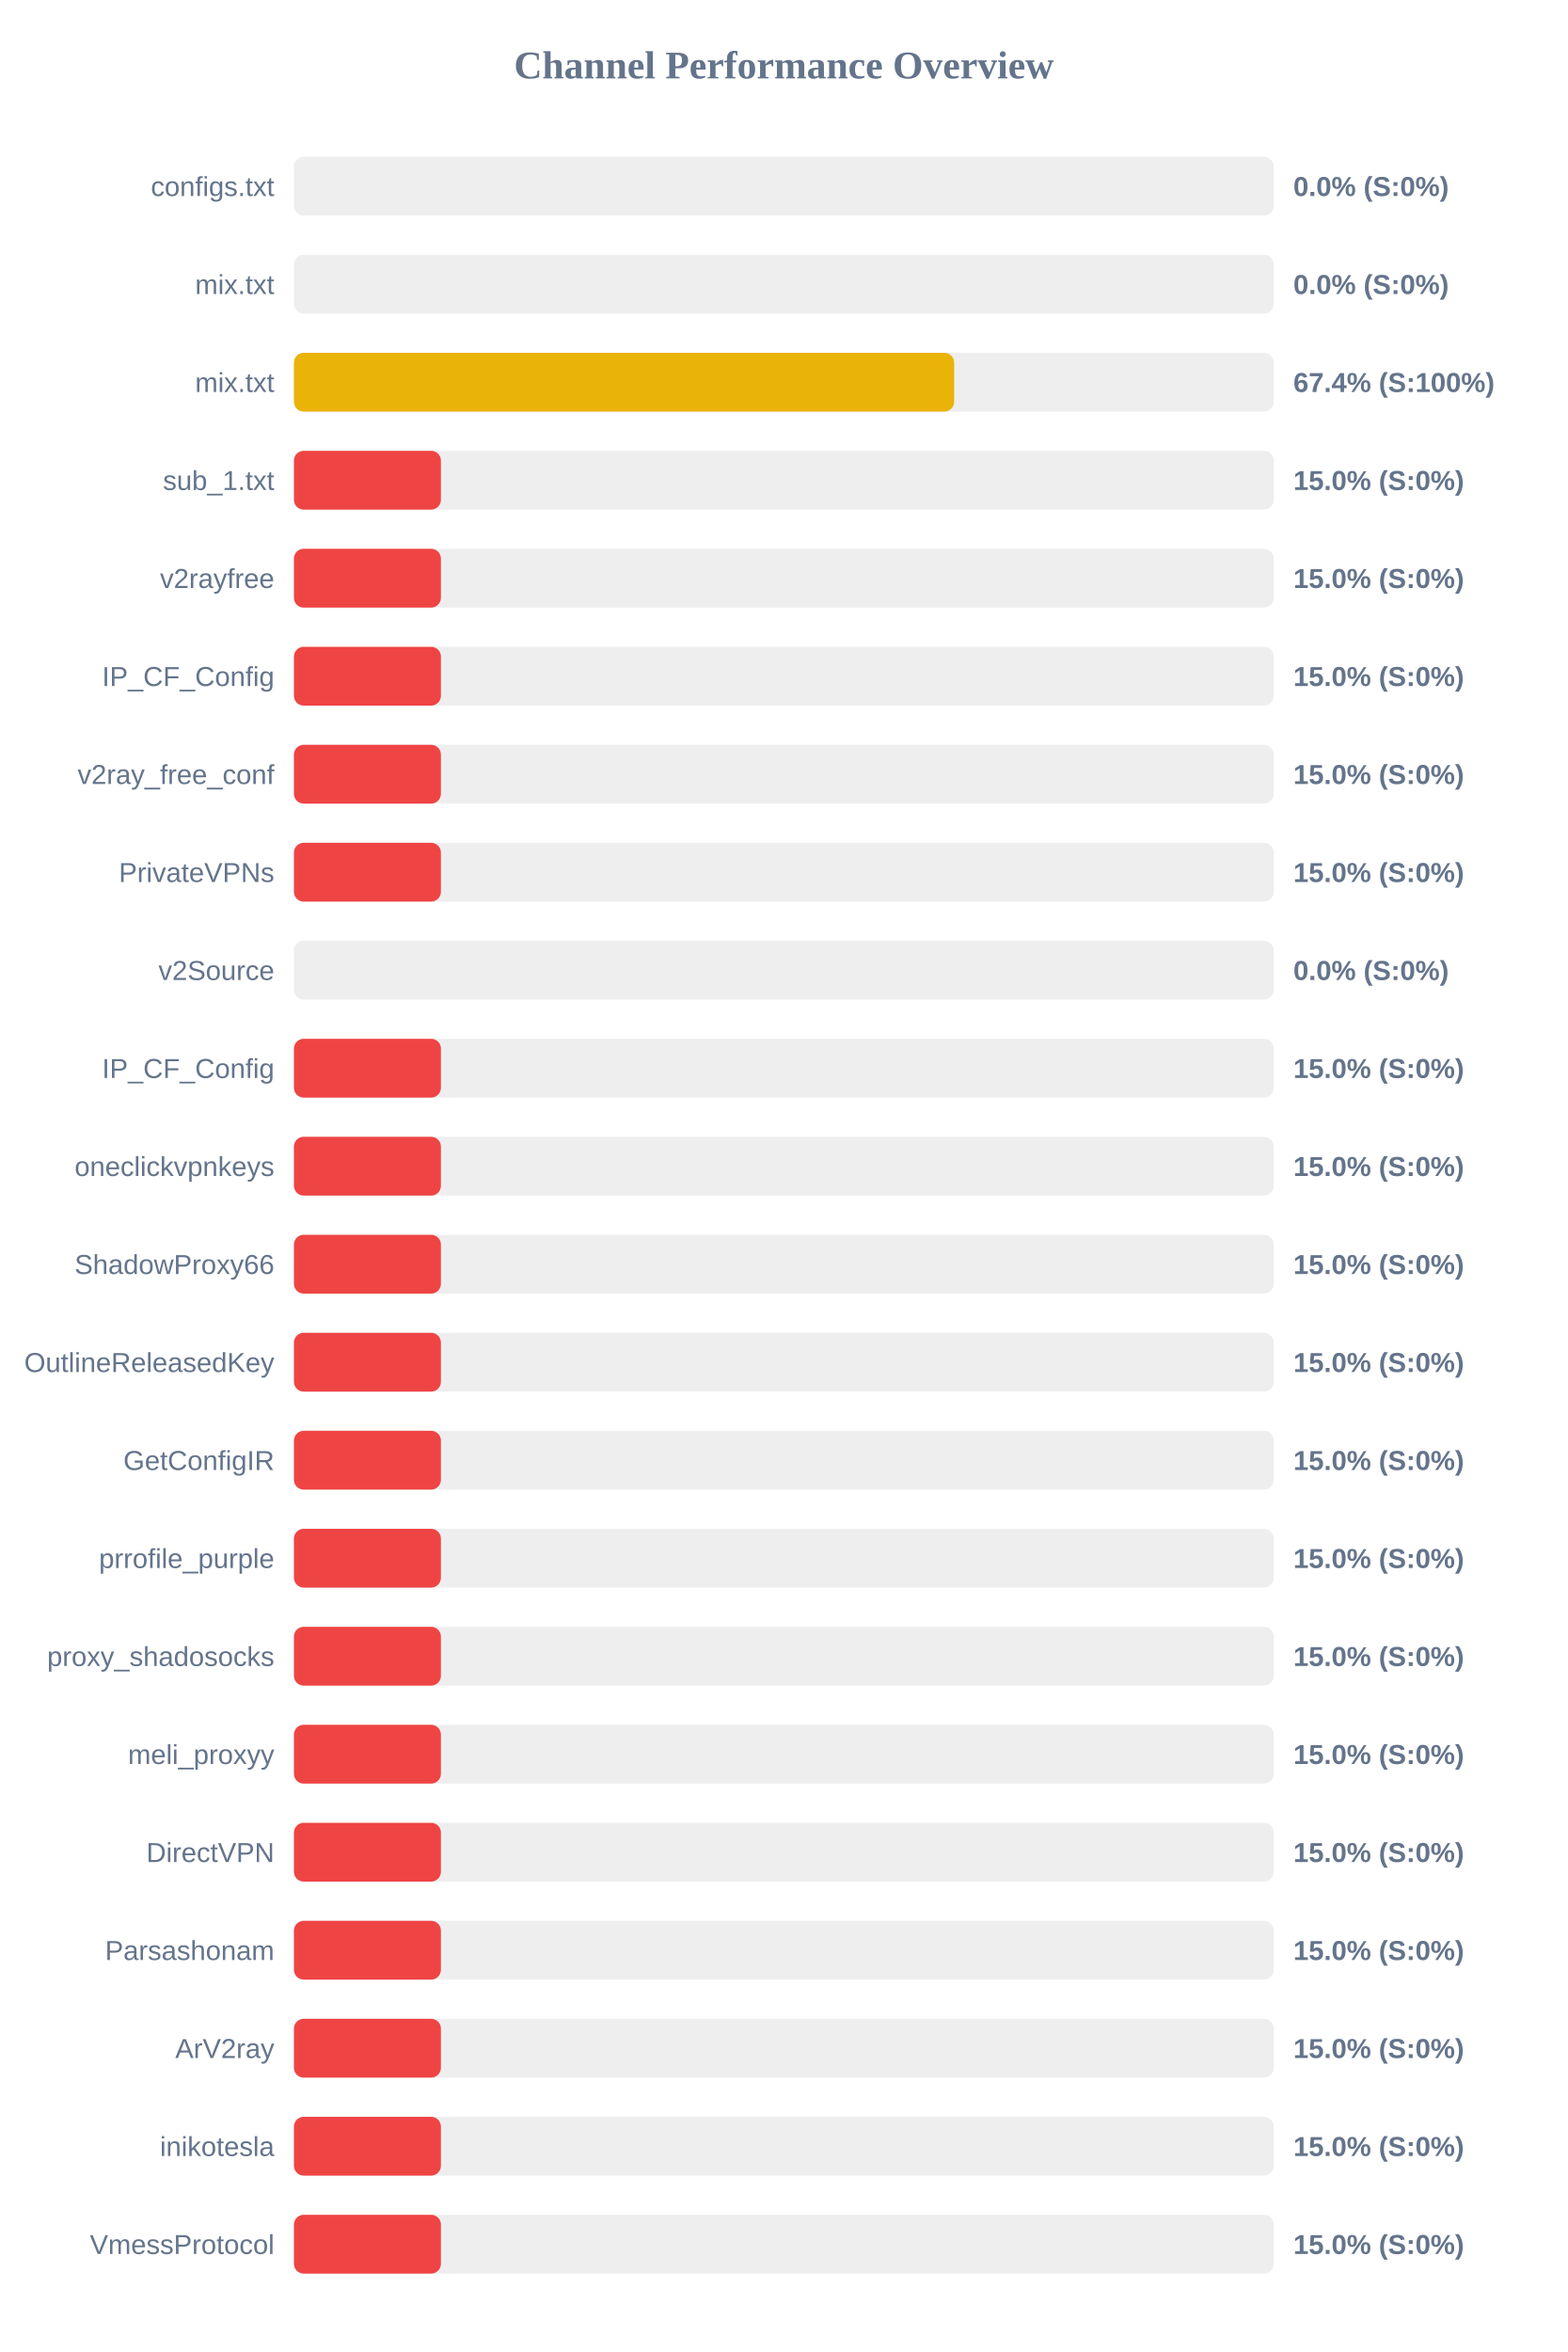
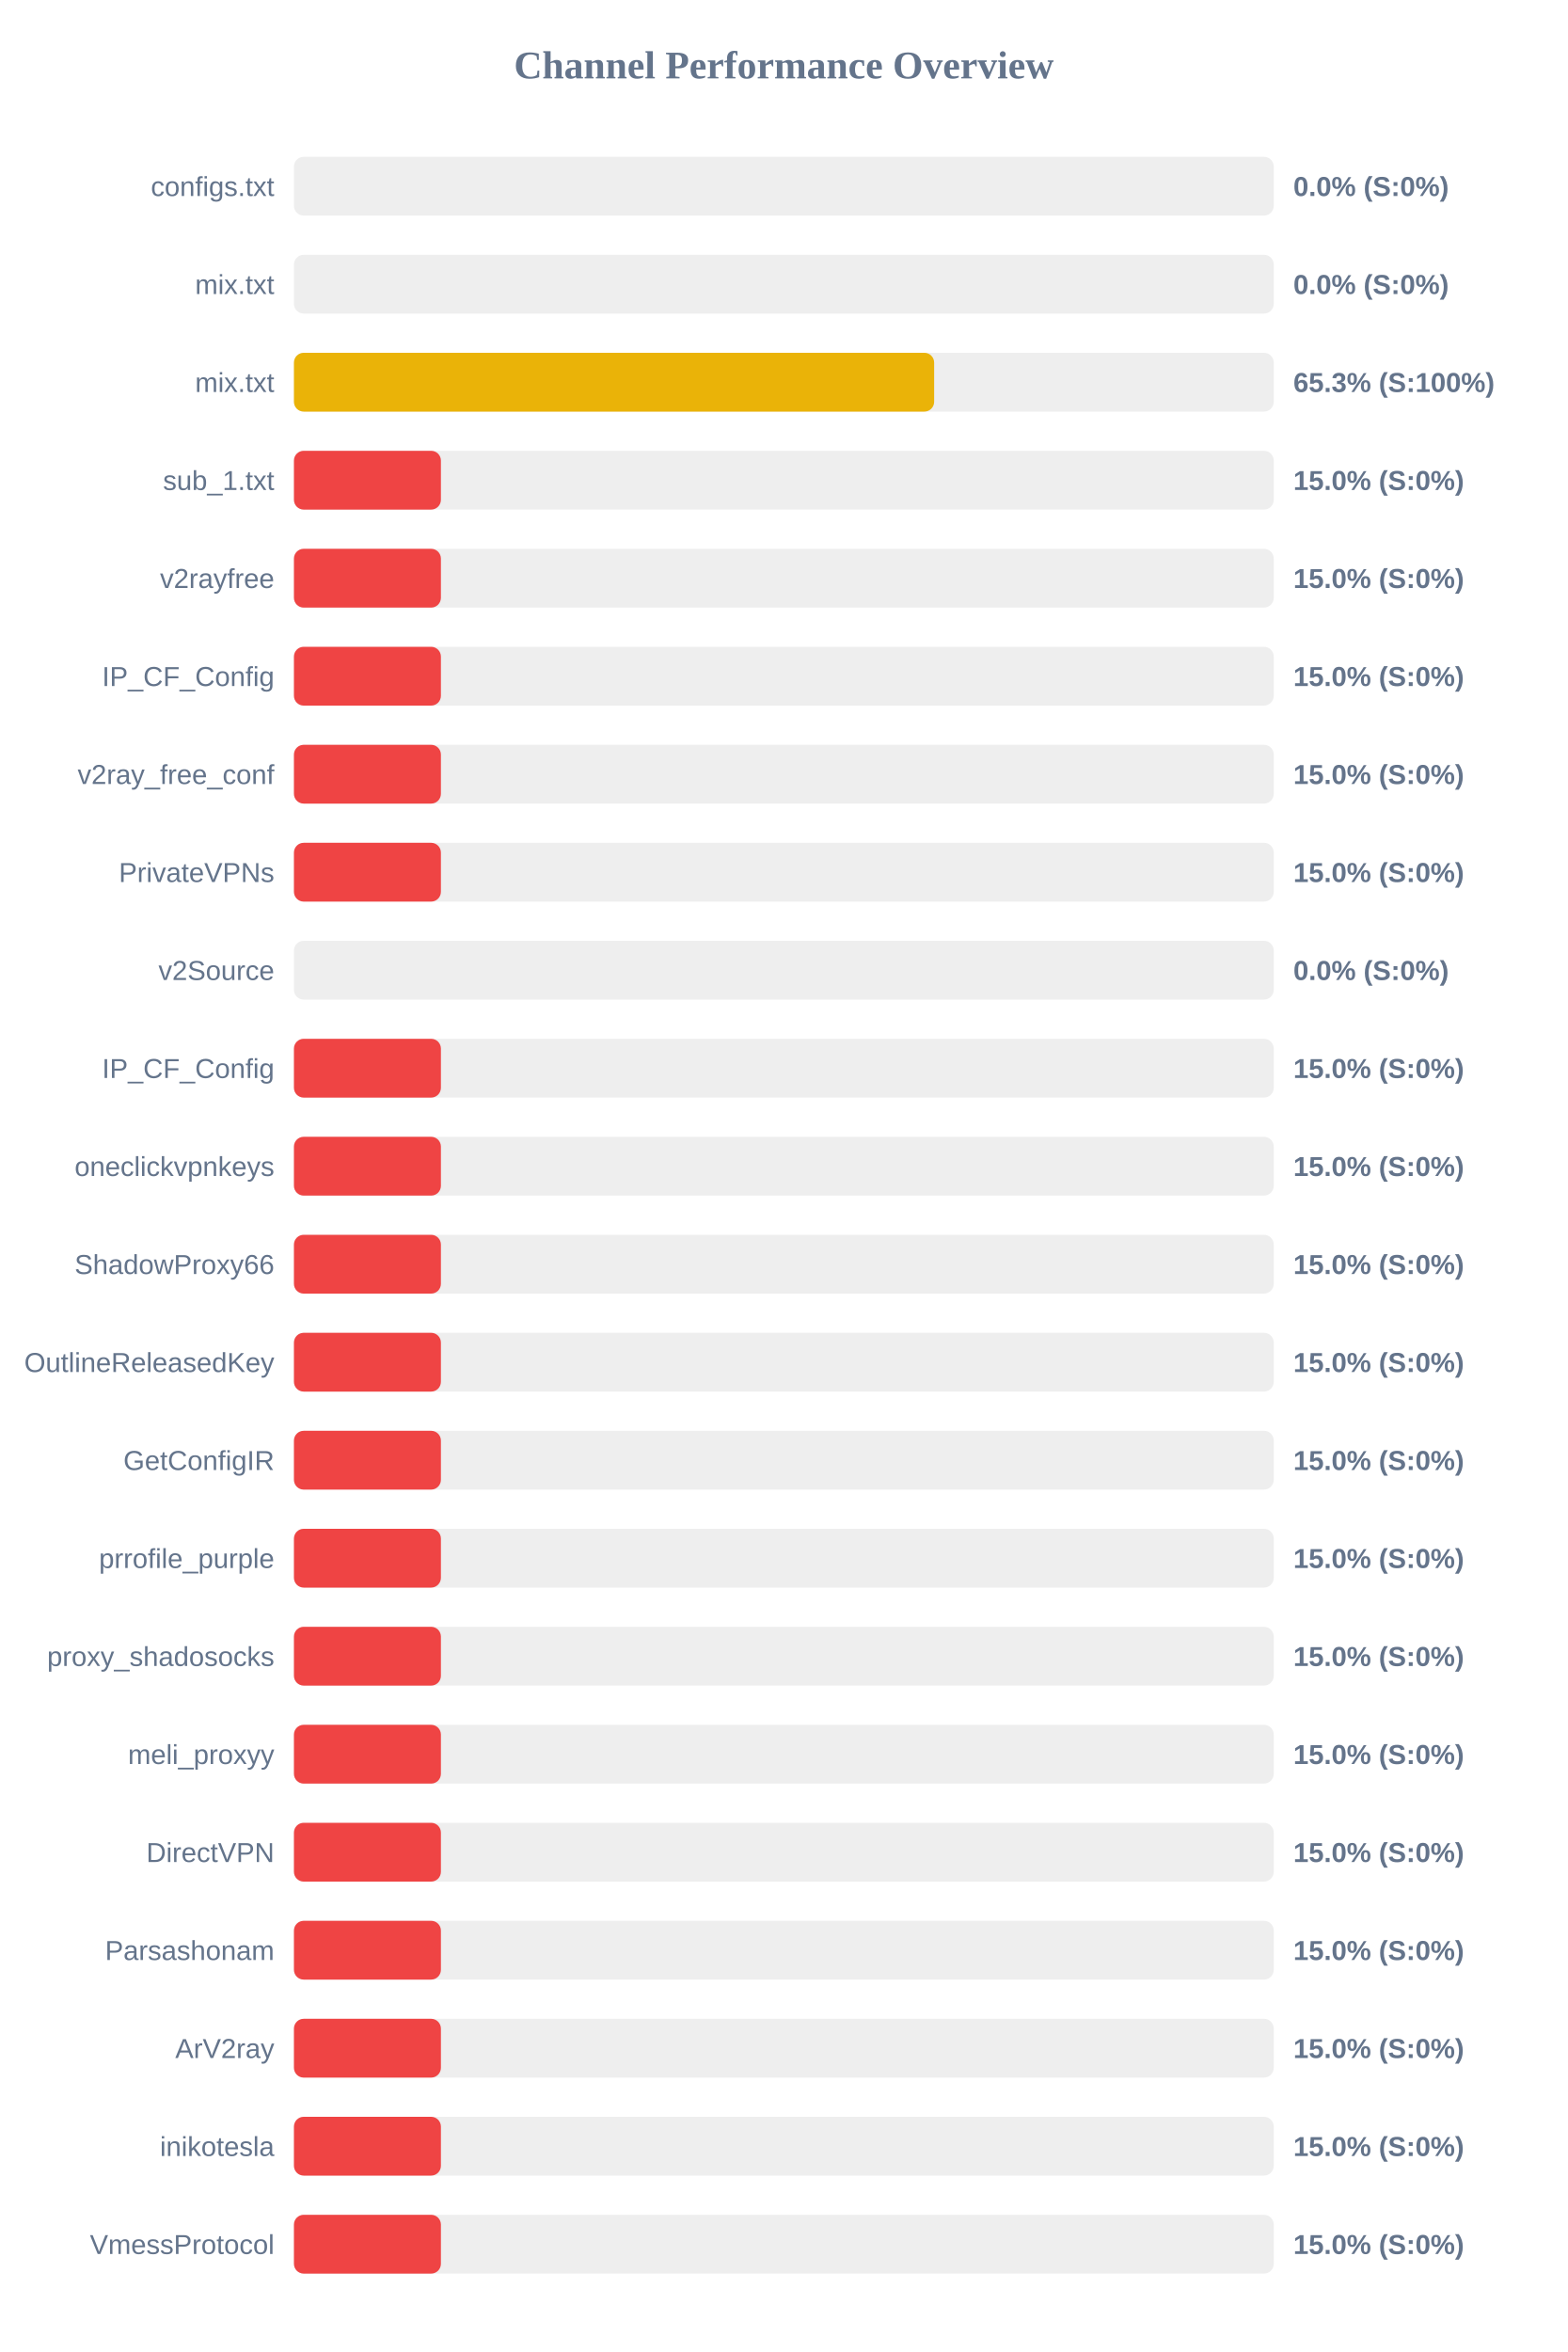
<svg xmlns="http://www.w3.org/2000/svg" width="800" height="1200" version="1.1">
  <style>
        .row { font: 14px Arial; fill: #64748b; }
        .score { font: bold 14px Arial; fill: #64748b; }
    </style>
  <text x="400" y="40" text-anchor="middle" font-size="20px" font-weight="bold" fill="#64748b">Channel Performance Overview</text>
  <rect x="150" y="80" width="500" height="30" fill="#eee" rx="5" />
  <rect x="150" y="80" width="0.0" height="30" fill="#ef4444" rx="5" />
  <text x="140" y="100" text-anchor="end" class="row">configs.txt</text>
  <text x="660" y="100" text-anchor="start" class="score">0.0% (S:0%)</text>
  <rect x="150" y="130" width="500" height="30" fill="#eee" rx="5" />
  <rect x="150" y="130" width="0.0" height="30" fill="#ef4444" rx="5" />
  <text x="140" y="150" text-anchor="end" class="row">mix.txt</text>
  <text x="660" y="150" text-anchor="start" class="score">0.0% (S:0%)</text>
  <rect x="150" y="180" width="500" height="30" fill="#eee" rx="5" />
-   <rect x="150" y="180" width="336.9" height="30" fill="#eab308" rx="5" />
+   <rect x="150" y="180" width="326.7" height="30" fill="#eab308" rx="5" />
  <text x="140" y="200" text-anchor="end" class="row">mix.txt</text>
-   <text x="660" y="200" text-anchor="start" class="score">67.4% (S:100%)</text>
+   <text x="660" y="200" text-anchor="start" class="score">65.3% (S:100%)</text>
  <rect x="150" y="230" width="500" height="30" fill="#eee" rx="5" />
  <rect x="150" y="230" width="75.0" height="30" fill="#ef4444" rx="5" />
  <text x="140" y="250" text-anchor="end" class="row">sub_1.txt</text>
  <text x="660" y="250" text-anchor="start" class="score">15.0% (S:0%)</text>
  <rect x="150" y="280" width="500" height="30" fill="#eee" rx="5" />
  <rect x="150" y="280" width="75.0" height="30" fill="#ef4444" rx="5" />
  <text x="140" y="300" text-anchor="end" class="row">v2rayfree</text>
  <text x="660" y="300" text-anchor="start" class="score">15.0% (S:0%)</text>
  <rect x="150" y="330" width="500" height="30" fill="#eee" rx="5" />
  <rect x="150" y="330" width="75.0" height="30" fill="#ef4444" rx="5" />
  <text x="140" y="350" text-anchor="end" class="row">IP_CF_Config</text>
  <text x="660" y="350" text-anchor="start" class="score">15.0% (S:0%)</text>
  <rect x="150" y="380" width="500" height="30" fill="#eee" rx="5" />
  <rect x="150" y="380" width="75.0" height="30" fill="#ef4444" rx="5" />
  <text x="140" y="400" text-anchor="end" class="row">v2ray_free_conf</text>
  <text x="660" y="400" text-anchor="start" class="score">15.0% (S:0%)</text>
  <rect x="150" y="430" width="500" height="30" fill="#eee" rx="5" />
  <rect x="150" y="430" width="75.0" height="30" fill="#ef4444" rx="5" />
  <text x="140" y="450" text-anchor="end" class="row">PrivateVPNs</text>
  <text x="660" y="450" text-anchor="start" class="score">15.0% (S:0%)</text>
  <rect x="150" y="480" width="500" height="30" fill="#eee" rx="5" />
  <rect x="150" y="480" width="0.0" height="30" fill="#ef4444" rx="5" />
  <text x="140" y="500" text-anchor="end" class="row">v2Source</text>
  <text x="660" y="500" text-anchor="start" class="score">0.0% (S:0%)</text>
  <rect x="150" y="530" width="500" height="30" fill="#eee" rx="5" />
  <rect x="150" y="530" width="75.0" height="30" fill="#ef4444" rx="5" />
  <text x="140" y="550" text-anchor="end" class="row">IP_CF_Config</text>
  <text x="660" y="550" text-anchor="start" class="score">15.0% (S:0%)</text>
  <rect x="150" y="580" width="500" height="30" fill="#eee" rx="5" />
  <rect x="150" y="580" width="75.0" height="30" fill="#ef4444" rx="5" />
  <text x="140" y="600" text-anchor="end" class="row">oneclickvpnkeys</text>
  <text x="660" y="600" text-anchor="start" class="score">15.0% (S:0%)</text>
  <rect x="150" y="630" width="500" height="30" fill="#eee" rx="5" />
  <rect x="150" y="630" width="75.0" height="30" fill="#ef4444" rx="5" />
  <text x="140" y="650" text-anchor="end" class="row">ShadowProxy66</text>
  <text x="660" y="650" text-anchor="start" class="score">15.0% (S:0%)</text>
  <rect x="150" y="680" width="500" height="30" fill="#eee" rx="5" />
  <rect x="150" y="680" width="75.0" height="30" fill="#ef4444" rx="5" />
  <text x="140" y="700" text-anchor="end" class="row">OutlineReleasedKey</text>
  <text x="660" y="700" text-anchor="start" class="score">15.0% (S:0%)</text>
  <rect x="150" y="730" width="500" height="30" fill="#eee" rx="5" />
  <rect x="150" y="730" width="75.0" height="30" fill="#ef4444" rx="5" />
  <text x="140" y="750" text-anchor="end" class="row">GetConfigIR</text>
  <text x="660" y="750" text-anchor="start" class="score">15.0% (S:0%)</text>
  <rect x="150" y="780" width="500" height="30" fill="#eee" rx="5" />
  <rect x="150" y="780" width="75.0" height="30" fill="#ef4444" rx="5" />
  <text x="140" y="800" text-anchor="end" class="row">prrofile_purple</text>
  <text x="660" y="800" text-anchor="start" class="score">15.0% (S:0%)</text>
  <rect x="150" y="830" width="500" height="30" fill="#eee" rx="5" />
  <rect x="150" y="830" width="75.0" height="30" fill="#ef4444" rx="5" />
  <text x="140" y="850" text-anchor="end" class="row">proxy_shadosocks</text>
  <text x="660" y="850" text-anchor="start" class="score">15.0% (S:0%)</text>
  <rect x="150" y="880" width="500" height="30" fill="#eee" rx="5" />
  <rect x="150" y="880" width="75.0" height="30" fill="#ef4444" rx="5" />
  <text x="140" y="900" text-anchor="end" class="row">meli_proxyy</text>
  <text x="660" y="900" text-anchor="start" class="score">15.0% (S:0%)</text>
  <rect x="150" y="930" width="500" height="30" fill="#eee" rx="5" />
  <rect x="150" y="930" width="75.0" height="30" fill="#ef4444" rx="5" />
  <text x="140" y="950" text-anchor="end" class="row">DirectVPN</text>
  <text x="660" y="950" text-anchor="start" class="score">15.0% (S:0%)</text>
  <rect x="150" y="980" width="500" height="30" fill="#eee" rx="5" />
  <rect x="150" y="980" width="75.0" height="30" fill="#ef4444" rx="5" />
  <text x="140" y="1000" text-anchor="end" class="row">Parsashonam</text>
  <text x="660" y="1000" text-anchor="start" class="score">15.0% (S:0%)</text>
  <rect x="150" y="1030" width="500" height="30" fill="#eee" rx="5" />
  <rect x="150" y="1030" width="75.0" height="30" fill="#ef4444" rx="5" />
  <text x="140" y="1050" text-anchor="end" class="row">ArV2ray</text>
  <text x="660" y="1050" text-anchor="start" class="score">15.0% (S:0%)</text>
  <rect x="150" y="1080" width="500" height="30" fill="#eee" rx="5" />
  <rect x="150" y="1080" width="75.0" height="30" fill="#ef4444" rx="5" />
  <text x="140" y="1100" text-anchor="end" class="row">inikotesla</text>
  <text x="660" y="1100" text-anchor="start" class="score">15.0% (S:0%)</text>
  <rect x="150" y="1130" width="500" height="30" fill="#eee" rx="5" />
  <rect x="150" y="1130" width="75.0" height="30" fill="#ef4444" rx="5" />
  <text x="140" y="1150" text-anchor="end" class="row">VmessProtocol</text>
  <text x="660" y="1150" text-anchor="start" class="score">15.0% (S:0%)</text>
</svg>
